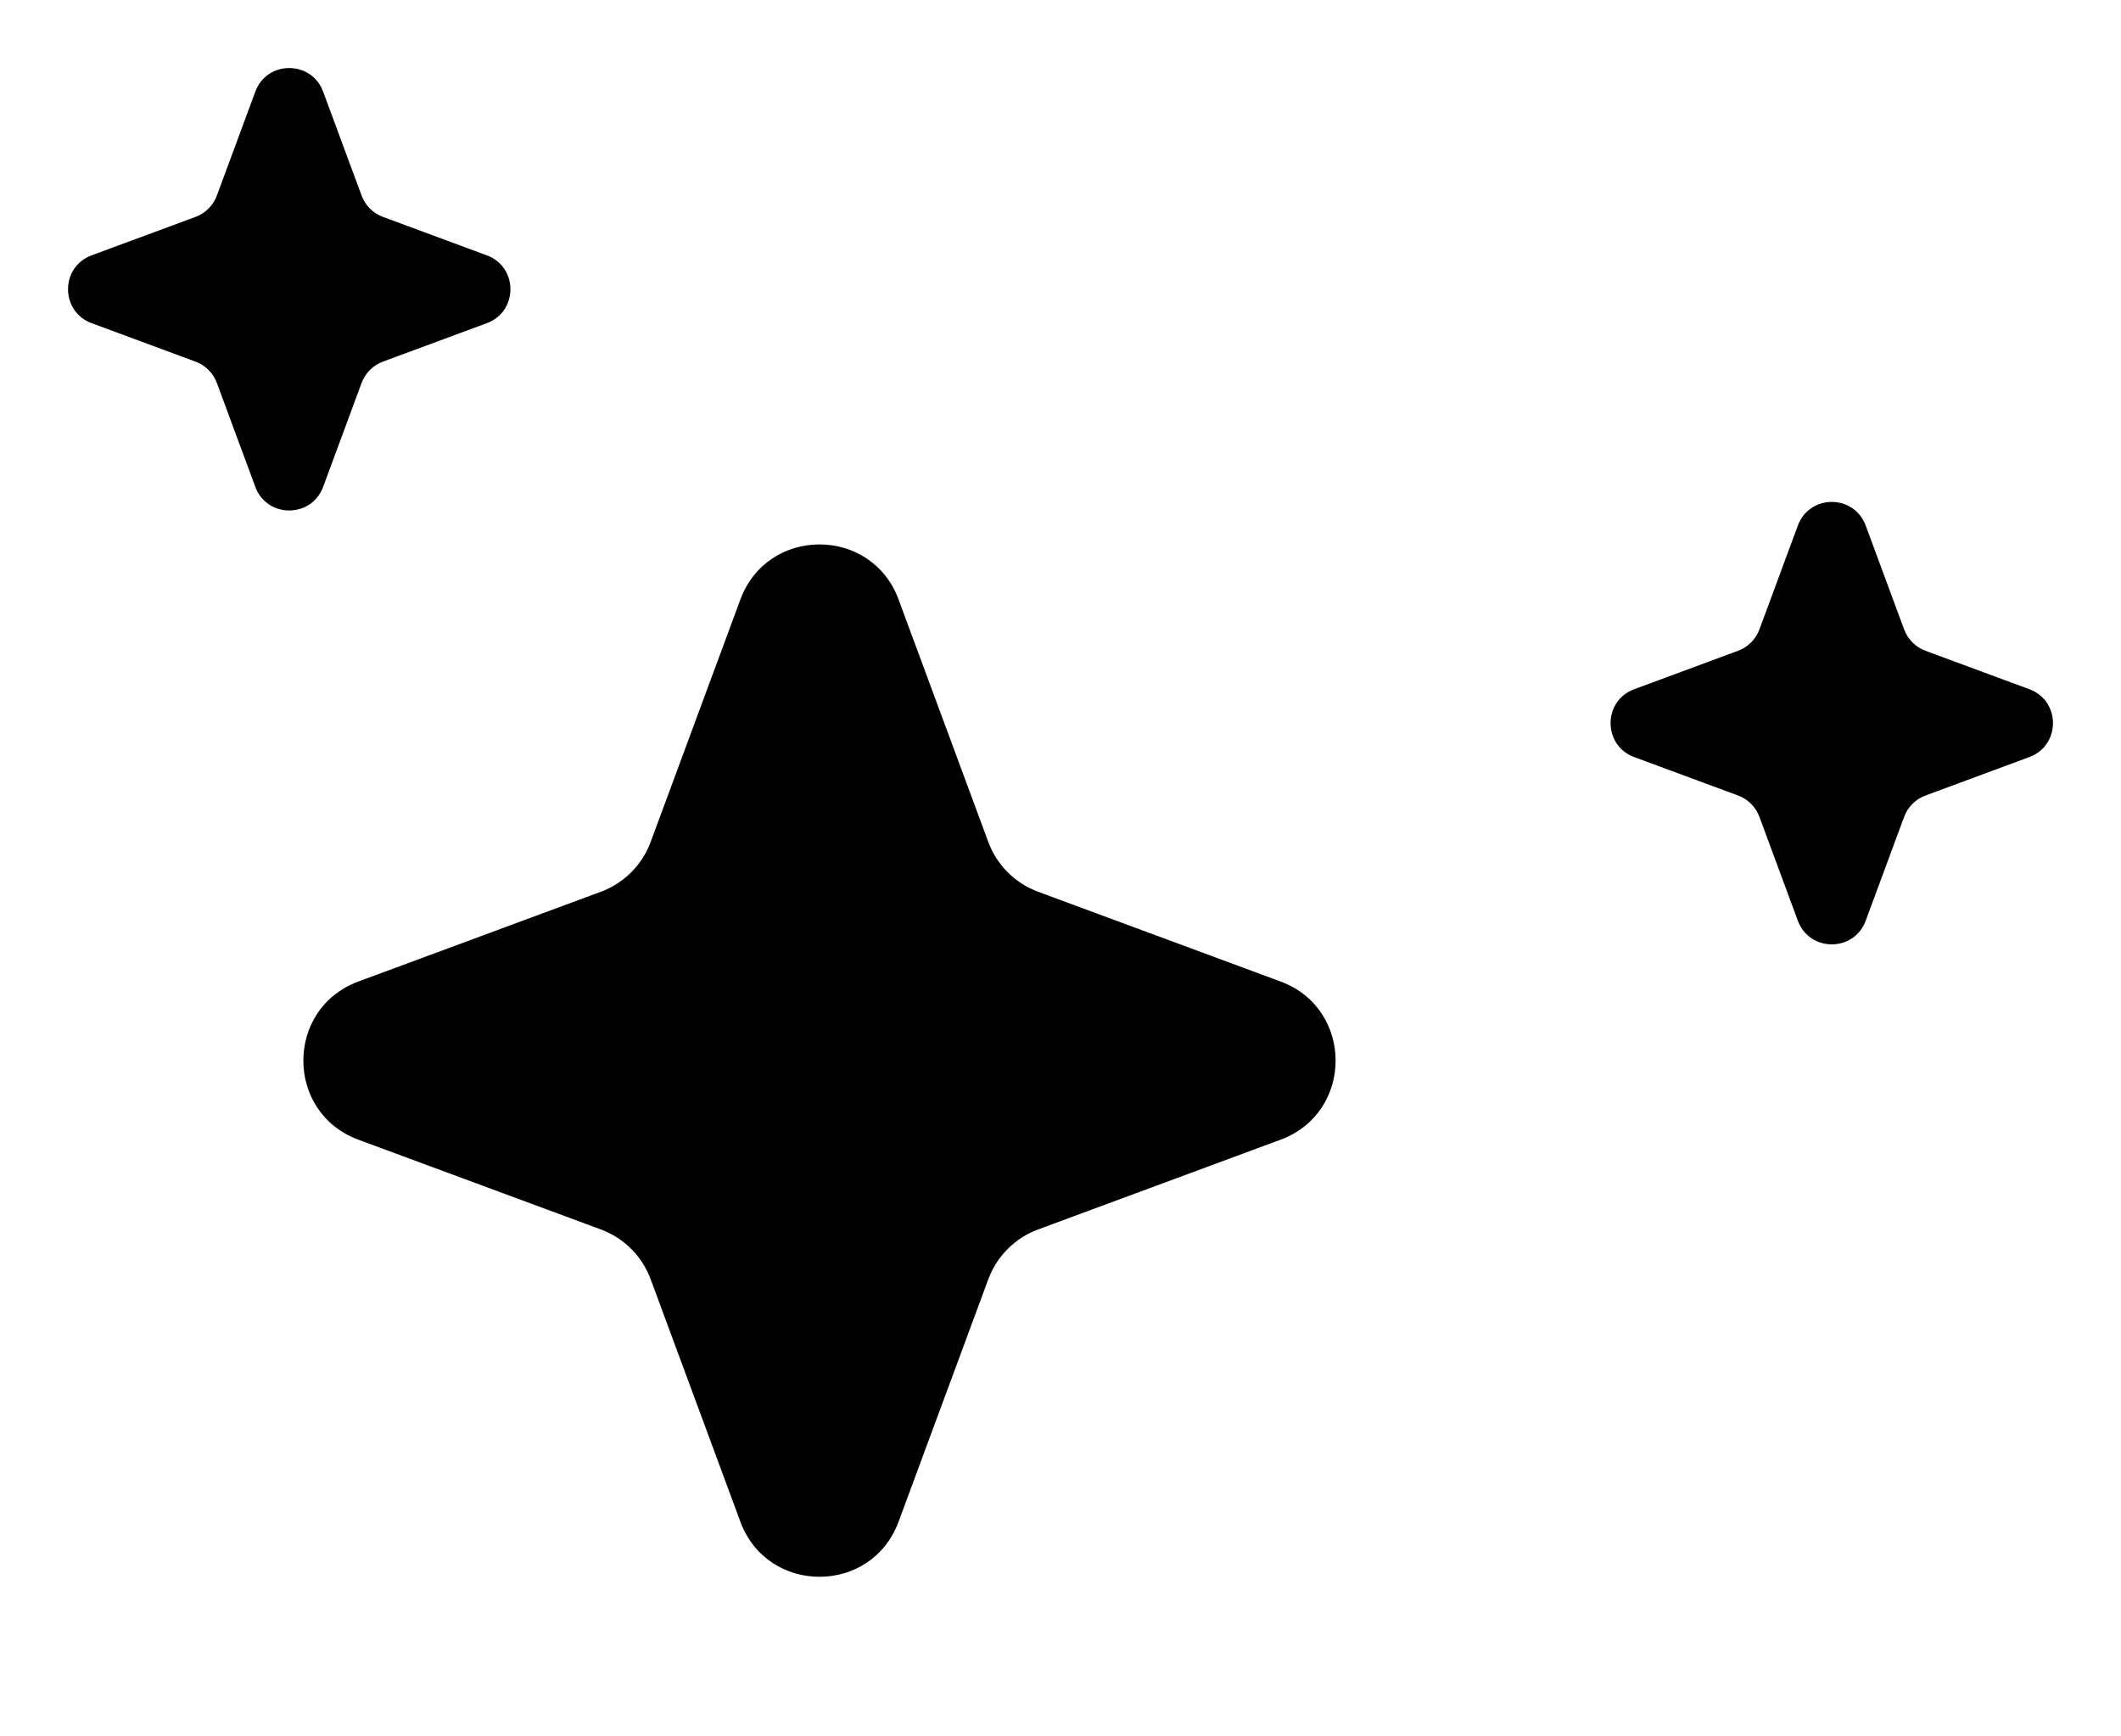
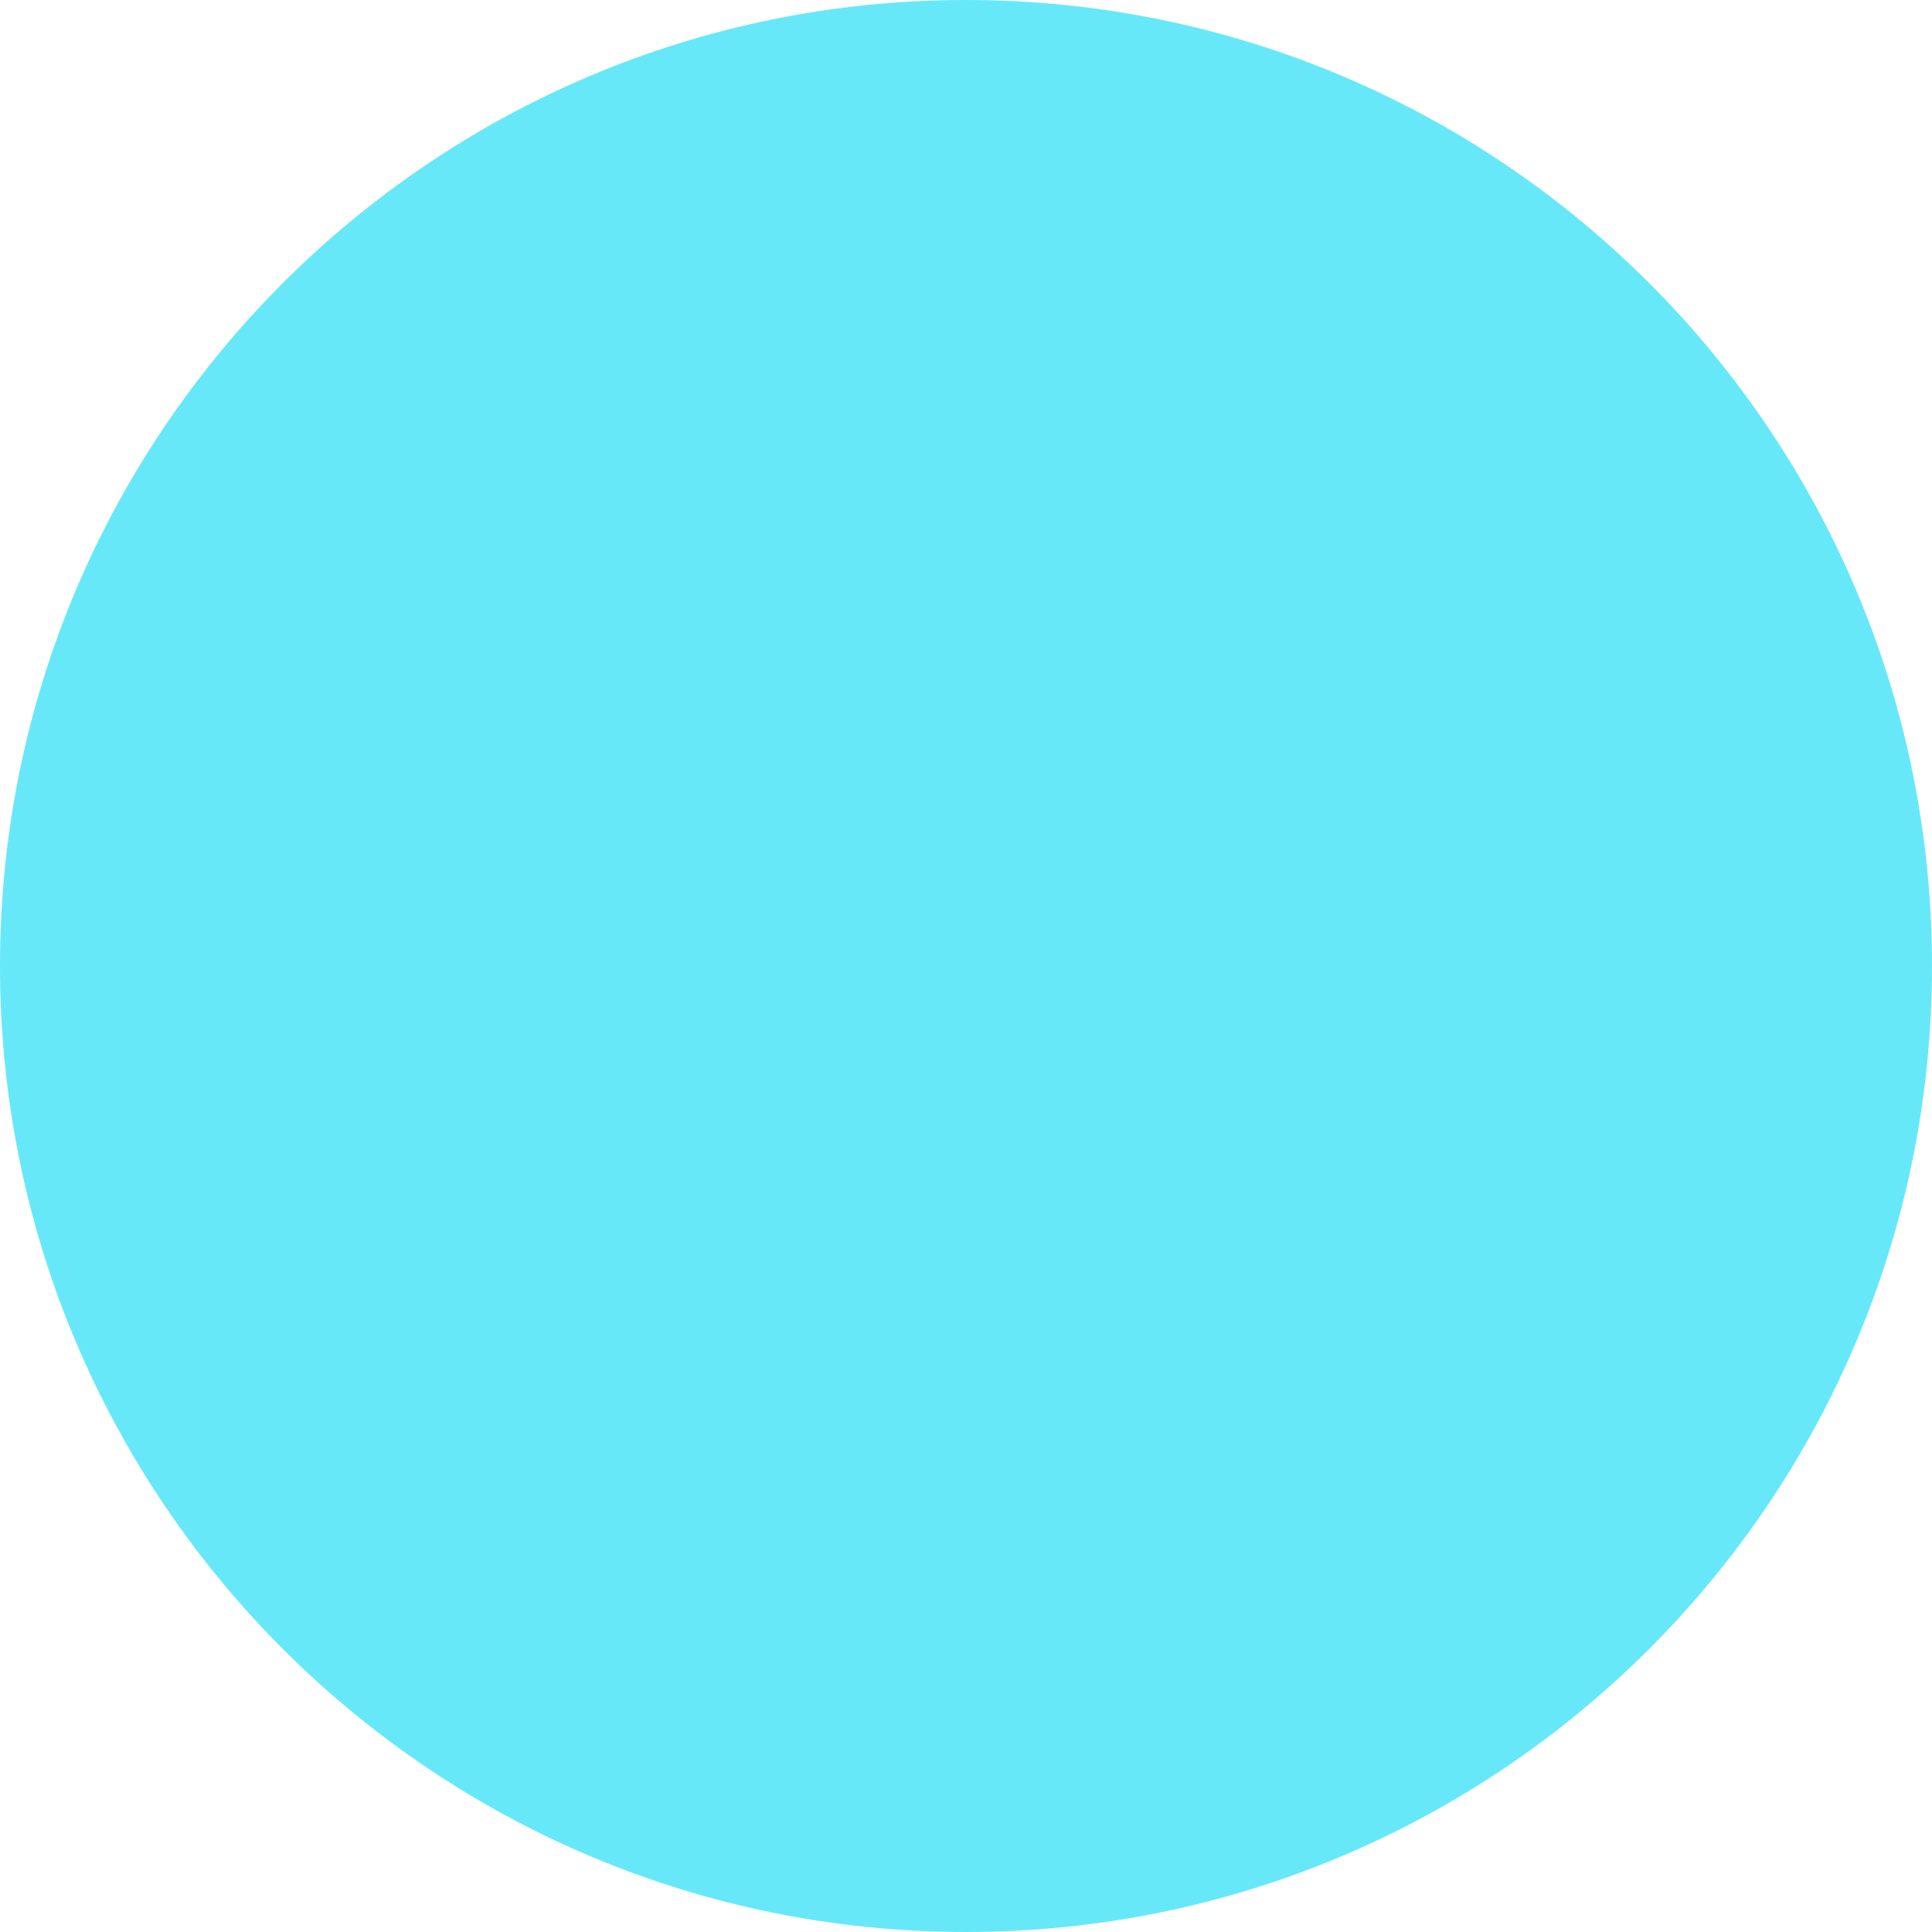
- <svg xmlns="http://www.w3.org/2000/svg" width="88" height="72" viewBox="0 0 88 72" fill="none">
-   <path d="M30.718 24.871C31.845 21.824 36.155 21.824 37.282 24.871L41.004 34.928C41.358 35.886 42.114 36.642 43.072 36.996L53.129 40.718C56.176 41.845 56.176 46.155 53.129 47.282L43.072 51.004C42.114 51.358 41.358 52.114 41.004 53.072L37.282 63.129C36.155 66.176 31.845 66.176 30.718 63.129L26.996 53.072C26.642 52.114 25.886 51.358 24.928 51.004L14.871 47.282C11.824 46.155 11.824 41.845 14.871 40.718L24.928 36.996C25.886 36.642 26.642 35.886 26.996 34.928L30.718 24.871Z" fill="black" />
-   <path d="M74.593 21.802C75.076 20.496 76.924 20.496 77.407 21.802L79.002 26.112C79.154 26.523 79.477 26.846 79.888 26.998L84.198 28.593C85.504 29.076 85.504 30.924 84.198 31.407L79.888 33.002C79.477 33.154 79.154 33.477 79.002 33.888L77.407 38.198C76.924 39.504 75.076 39.504 74.593 38.198L72.998 33.888C72.846 33.477 72.523 33.154 72.112 33.002L67.802 31.407C66.496 30.924 66.496 29.076 67.802 28.593L72.112 26.998C72.523 26.846 72.846 26.523 72.998 26.112L74.593 21.802Z" fill="black" />
-   <path d="M10.593 3.802C11.076 2.496 12.924 2.496 13.407 3.802L15.002 8.112C15.154 8.523 15.477 8.846 15.888 8.998L20.198 10.593C21.504 11.076 21.504 12.924 20.198 13.407L15.888 15.002C15.477 15.154 15.154 15.477 15.002 15.888L13.407 20.198C12.924 21.504 11.076 21.504 10.593 20.198L8.998 15.888C8.846 15.477 8.523 15.154 8.112 15.002L3.802 13.407C2.496 12.924 2.496 11.076 3.802 10.593L8.112 8.998C8.523 8.846 8.846 8.523 8.998 8.112L10.593 3.802Z" fill="black" />
+ <svg xmlns="http://www.w3.org/2000/svg" width="462" height="462" viewBox="0 0 462 462" fill="none">
+   <circle cx="231" cy="231" r="231" fill="#67E8F9" />
</svg>
